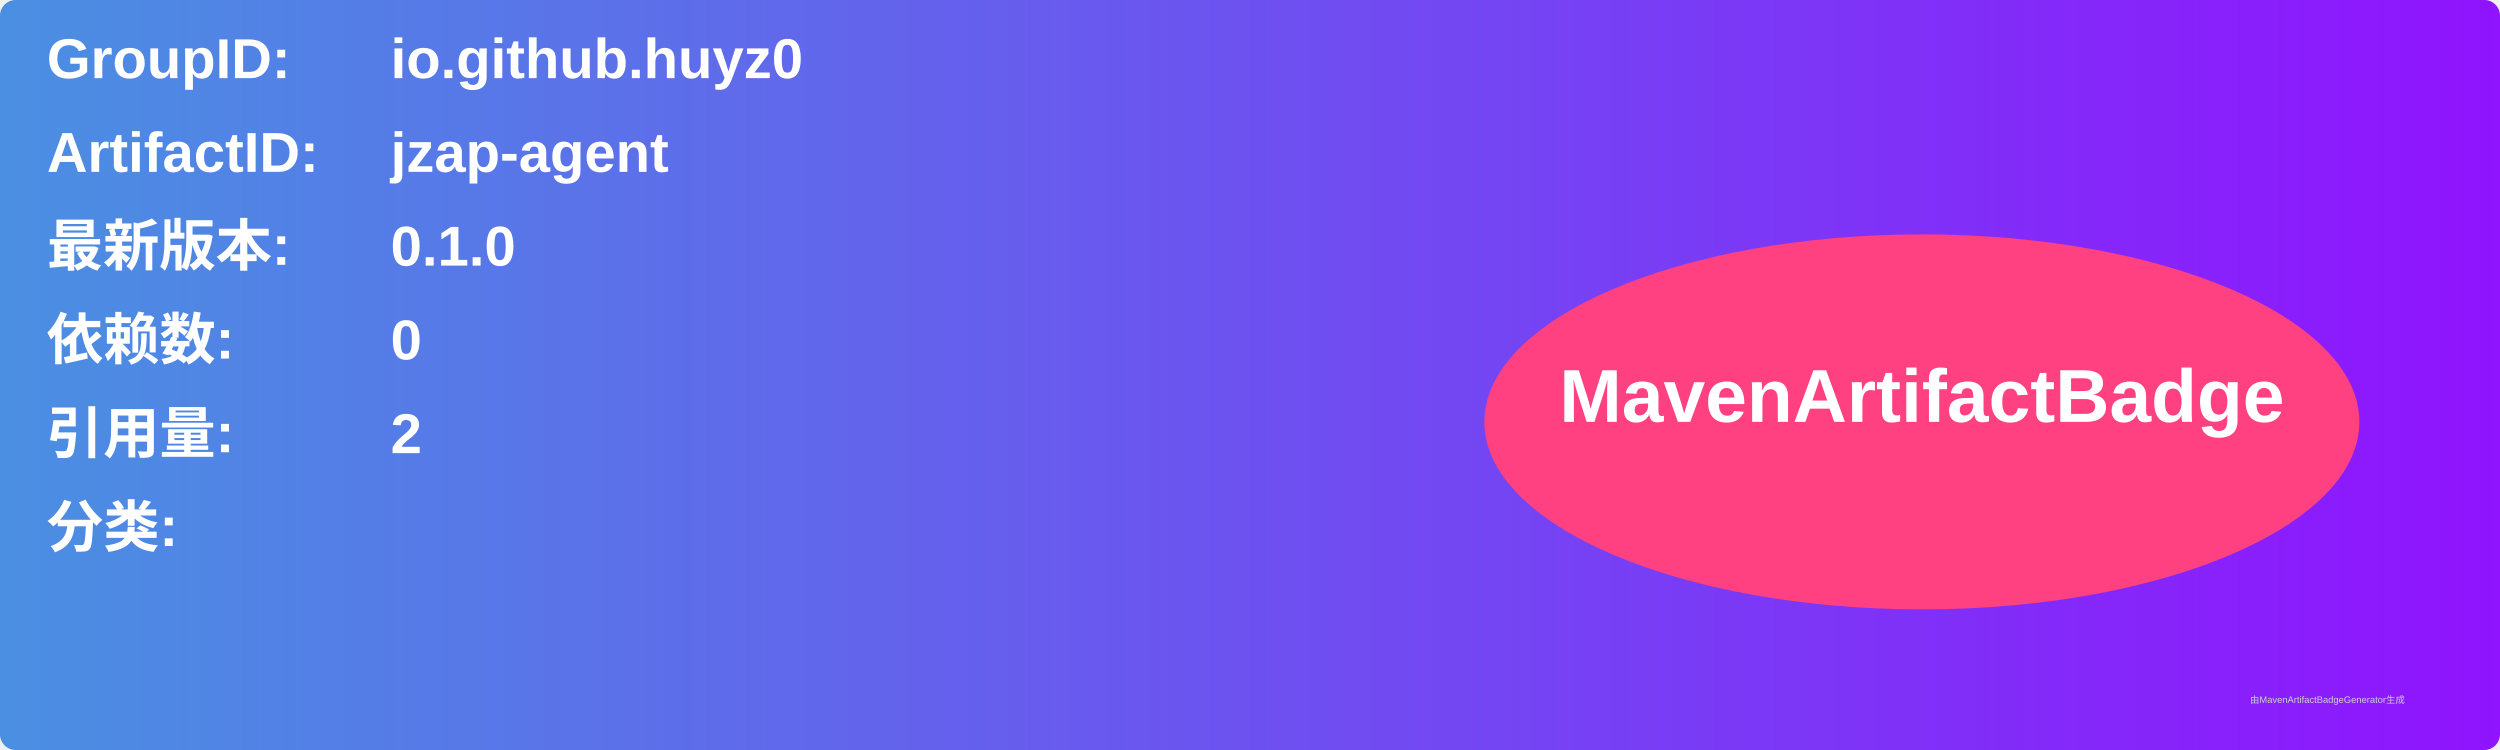
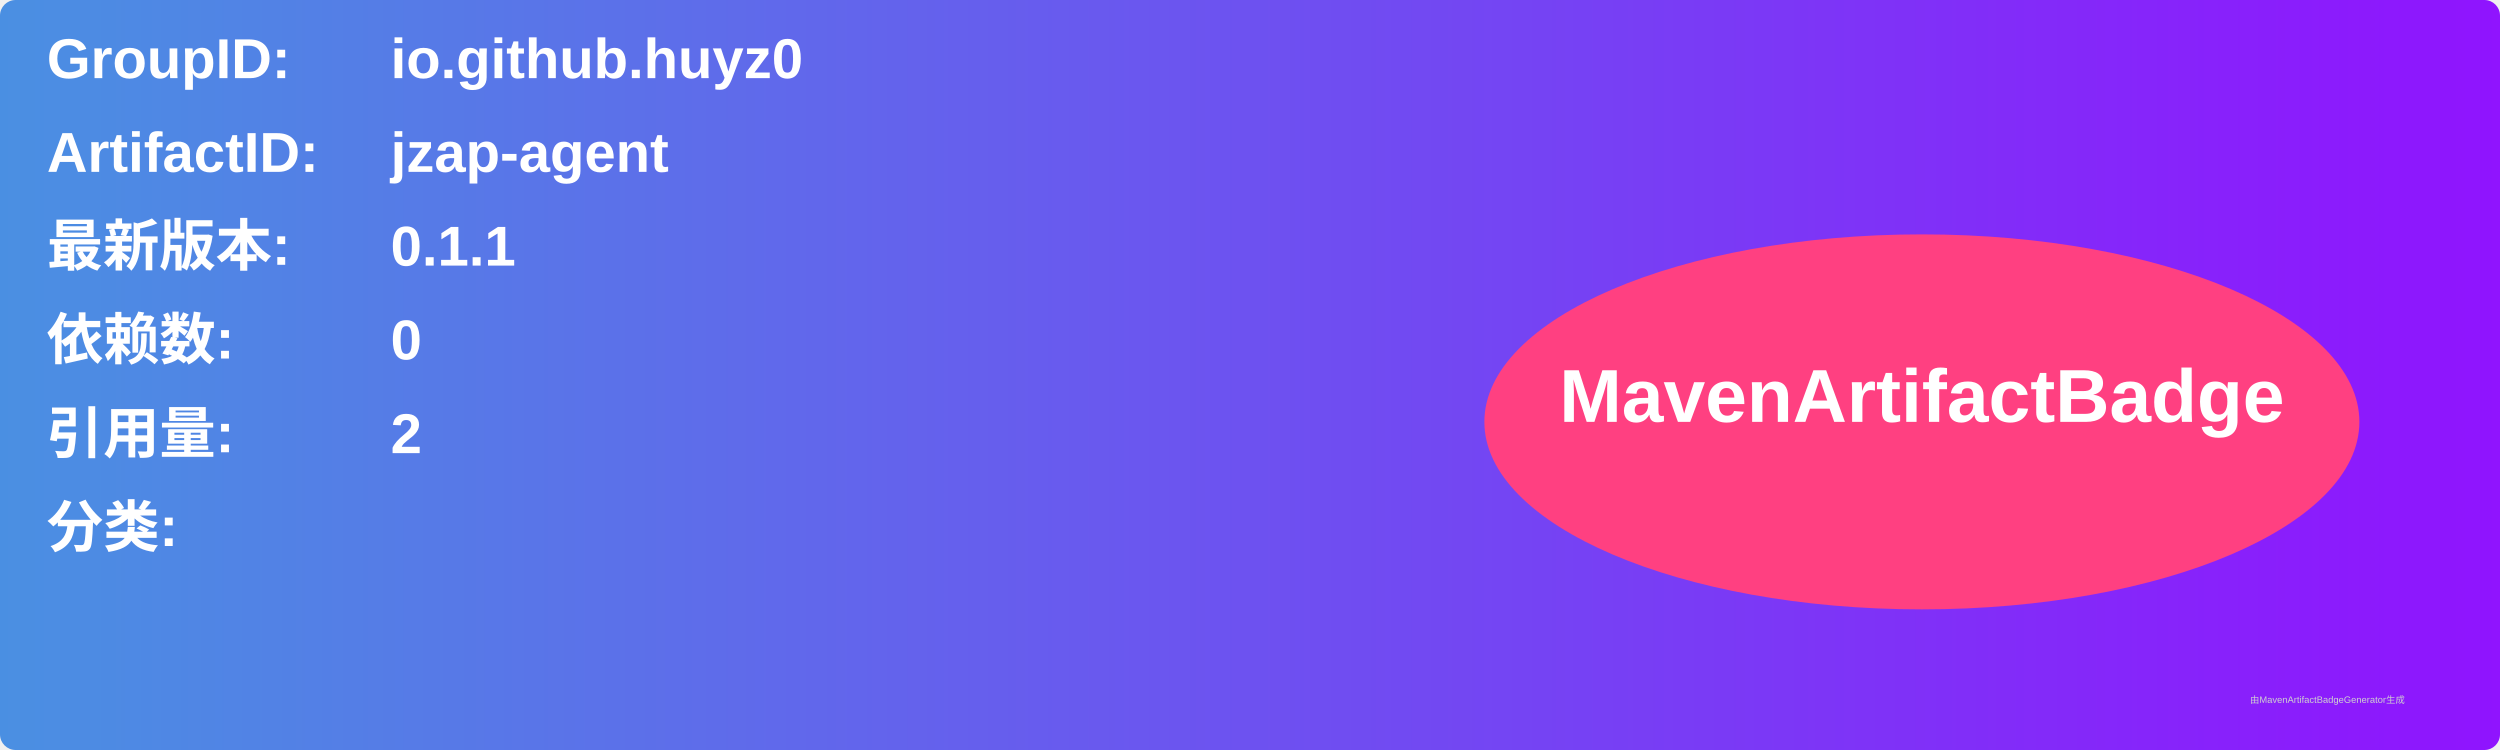
<svg xmlns="http://www.w3.org/2000/svg" width="800" height="240" viewBox="0 0 800 240">
  <linearGradient id="grad" x1="0%" y1="0%" x2="100%" y2="0%">
    <stop offset="0%" stop-color="#4a90e2" />
    <stop offset="100%" stop-color="#9013fe" />
  </linearGradient>
  <rect width="100%" height="100%" rx="5" ry="5" fill="url(#grad)" />
  <g transform="translate(15, 15)">
    <text x="0" y="10" font-family="Arial" font-size="18" fill="white" font-weight="bold" width="260">GroupID:</text>
    <text x="110" y="10" font-family="Arial" font-size="18" fill="white" font-weight="bold" width="460">io.github.huyz0</text>
    <text x="0" y="40" font-family="Arial" font-size="18" fill="white" font-weight="bold" width="260">ArtifactID:</text>
    <text x="110" y="40" font-family="Arial" font-size="18" fill="white" font-weight="bold" width="460">jzap-agent</text>
    <text x="0" y="70" font-family="Arial" font-size="18" fill="white" font-weight="bold">最新版本:</text>
    <text x="110" y="70" font-family="Arial" font-size="18" fill="white" font-weight="bold">
-       <tspan font-weight="bold">0.1.0</tspan>
+       <tspan font-weight="bold">0.1.1</tspan>
    </text>
    <text x="0" y="100" font-family="Arial" font-size="18" fill="white" font-weight="bold">依赖数: </text>
    <text x="110" y="100" font-family="Arial" font-size="18" fill="white">
      <tspan font-weight="bold">0</tspan>
    </text>
    <text x="0" y="130" font-family="Arial" font-size="18" fill="white" font-weight="bold">引用量: </text>
    <text x="110" y="130" font-family="Arial" font-size="18" fill="white">
      <tspan font-weight="bold">2</tspan>
    </text>
    <text x="0" y="160" font-family="Arial" font-size="18" fill="white" font-weight="bold">分类:</text>
    <text x="10" y="190" font-family="Arial" font-size="10" fill="white">
      <tspan font-weight="bold" />
    </text>
    <ellipse cx="600" cy="120" rx="140" ry="60" fill="#ff4081" />
    <text x="600" y="120" text-anchor="middle" font-family="Arial" font-size="24" fill="white" font-weight="bold">MavenArtifactBadge</text>
  </g>
  <text x="720" y="225" font-family="Arial" font-size="3" fill="#d0d0d0">由MavenArtifactBadgeGenerator生成</text>
</svg>
